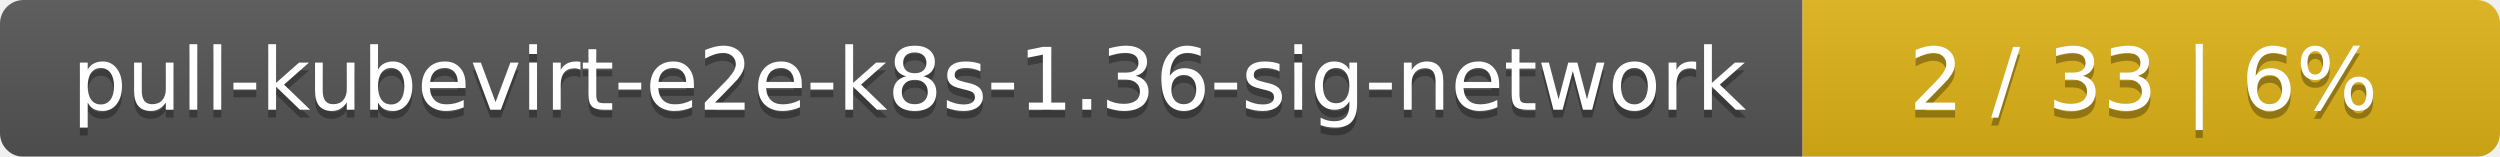
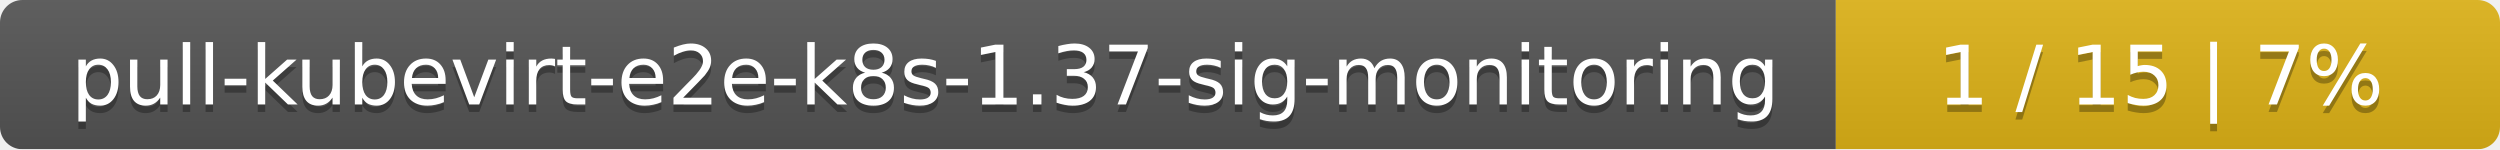
- <svg xmlns="http://www.w3.org/2000/svg" width="319" height="20">
+ <svg xmlns="http://www.w3.org/2000/svg" width="335" height="20">
  <linearGradient id="smooth" x2="0" y2="100%">
    <stop offset="0" stop-color="#bbb" stop-opacity=".1" />
    <stop offset="1" stop-opacity=".1" />
  </linearGradient>
  <mask id="round">
-     <rect width="319" height="20" rx="3" fill="#fff" />
+     <rect width="335" height="20" rx="3" fill="#fff" />
  </mask>
  <g mask="url(#round)">
-     <rect width="230" height="20" fill="#555" />
-     <rect x="230" width="89" height="20" fill="#dfb317" />
-     <rect width="319" height="20" fill="url(#smooth)" />
+     <rect width="246" height="20" fill="#555" />
+     <rect x="246" width="89" height="20" fill="#dfb317" />
+     <rect width="335" height="20" fill="url(#smooth)" />
  </g>
  <g fill="#fff" text-anchor="middle" font-family="DejaVu Sans,Verdana,Geneva,sans-serif" font-size="11">
-     <text x="116" y="15" fill="#010101" fill-opacity=".3">pull-kubevirt-e2e-k8s-1.36-sig-network</text>
-     <text x="116" y="14">pull-kubevirt-e2e-k8s-1.36-sig-network</text>
-     <text x="273.5" y="15" fill="#010101" fill-opacity=".3">2 / 33    |    6%</text>
-     <text x="273.5" y="14">2 / 33    |    6%</text>
+     <text x="124" y="15" fill="#010101" fill-opacity=".3">pull-kubevirt-e2e-k8s-1.37-sig-monitoring</text>
+     <text x="124" y="14">pull-kubevirt-e2e-k8s-1.37-sig-monitoring</text>
+     <text x="289.5" y="15" fill="#010101" fill-opacity=".3">1 / 15    |    7%</text>
+     <text x="289.5" y="14">1 / 15    |    7%</text>
  </g>
</svg>
